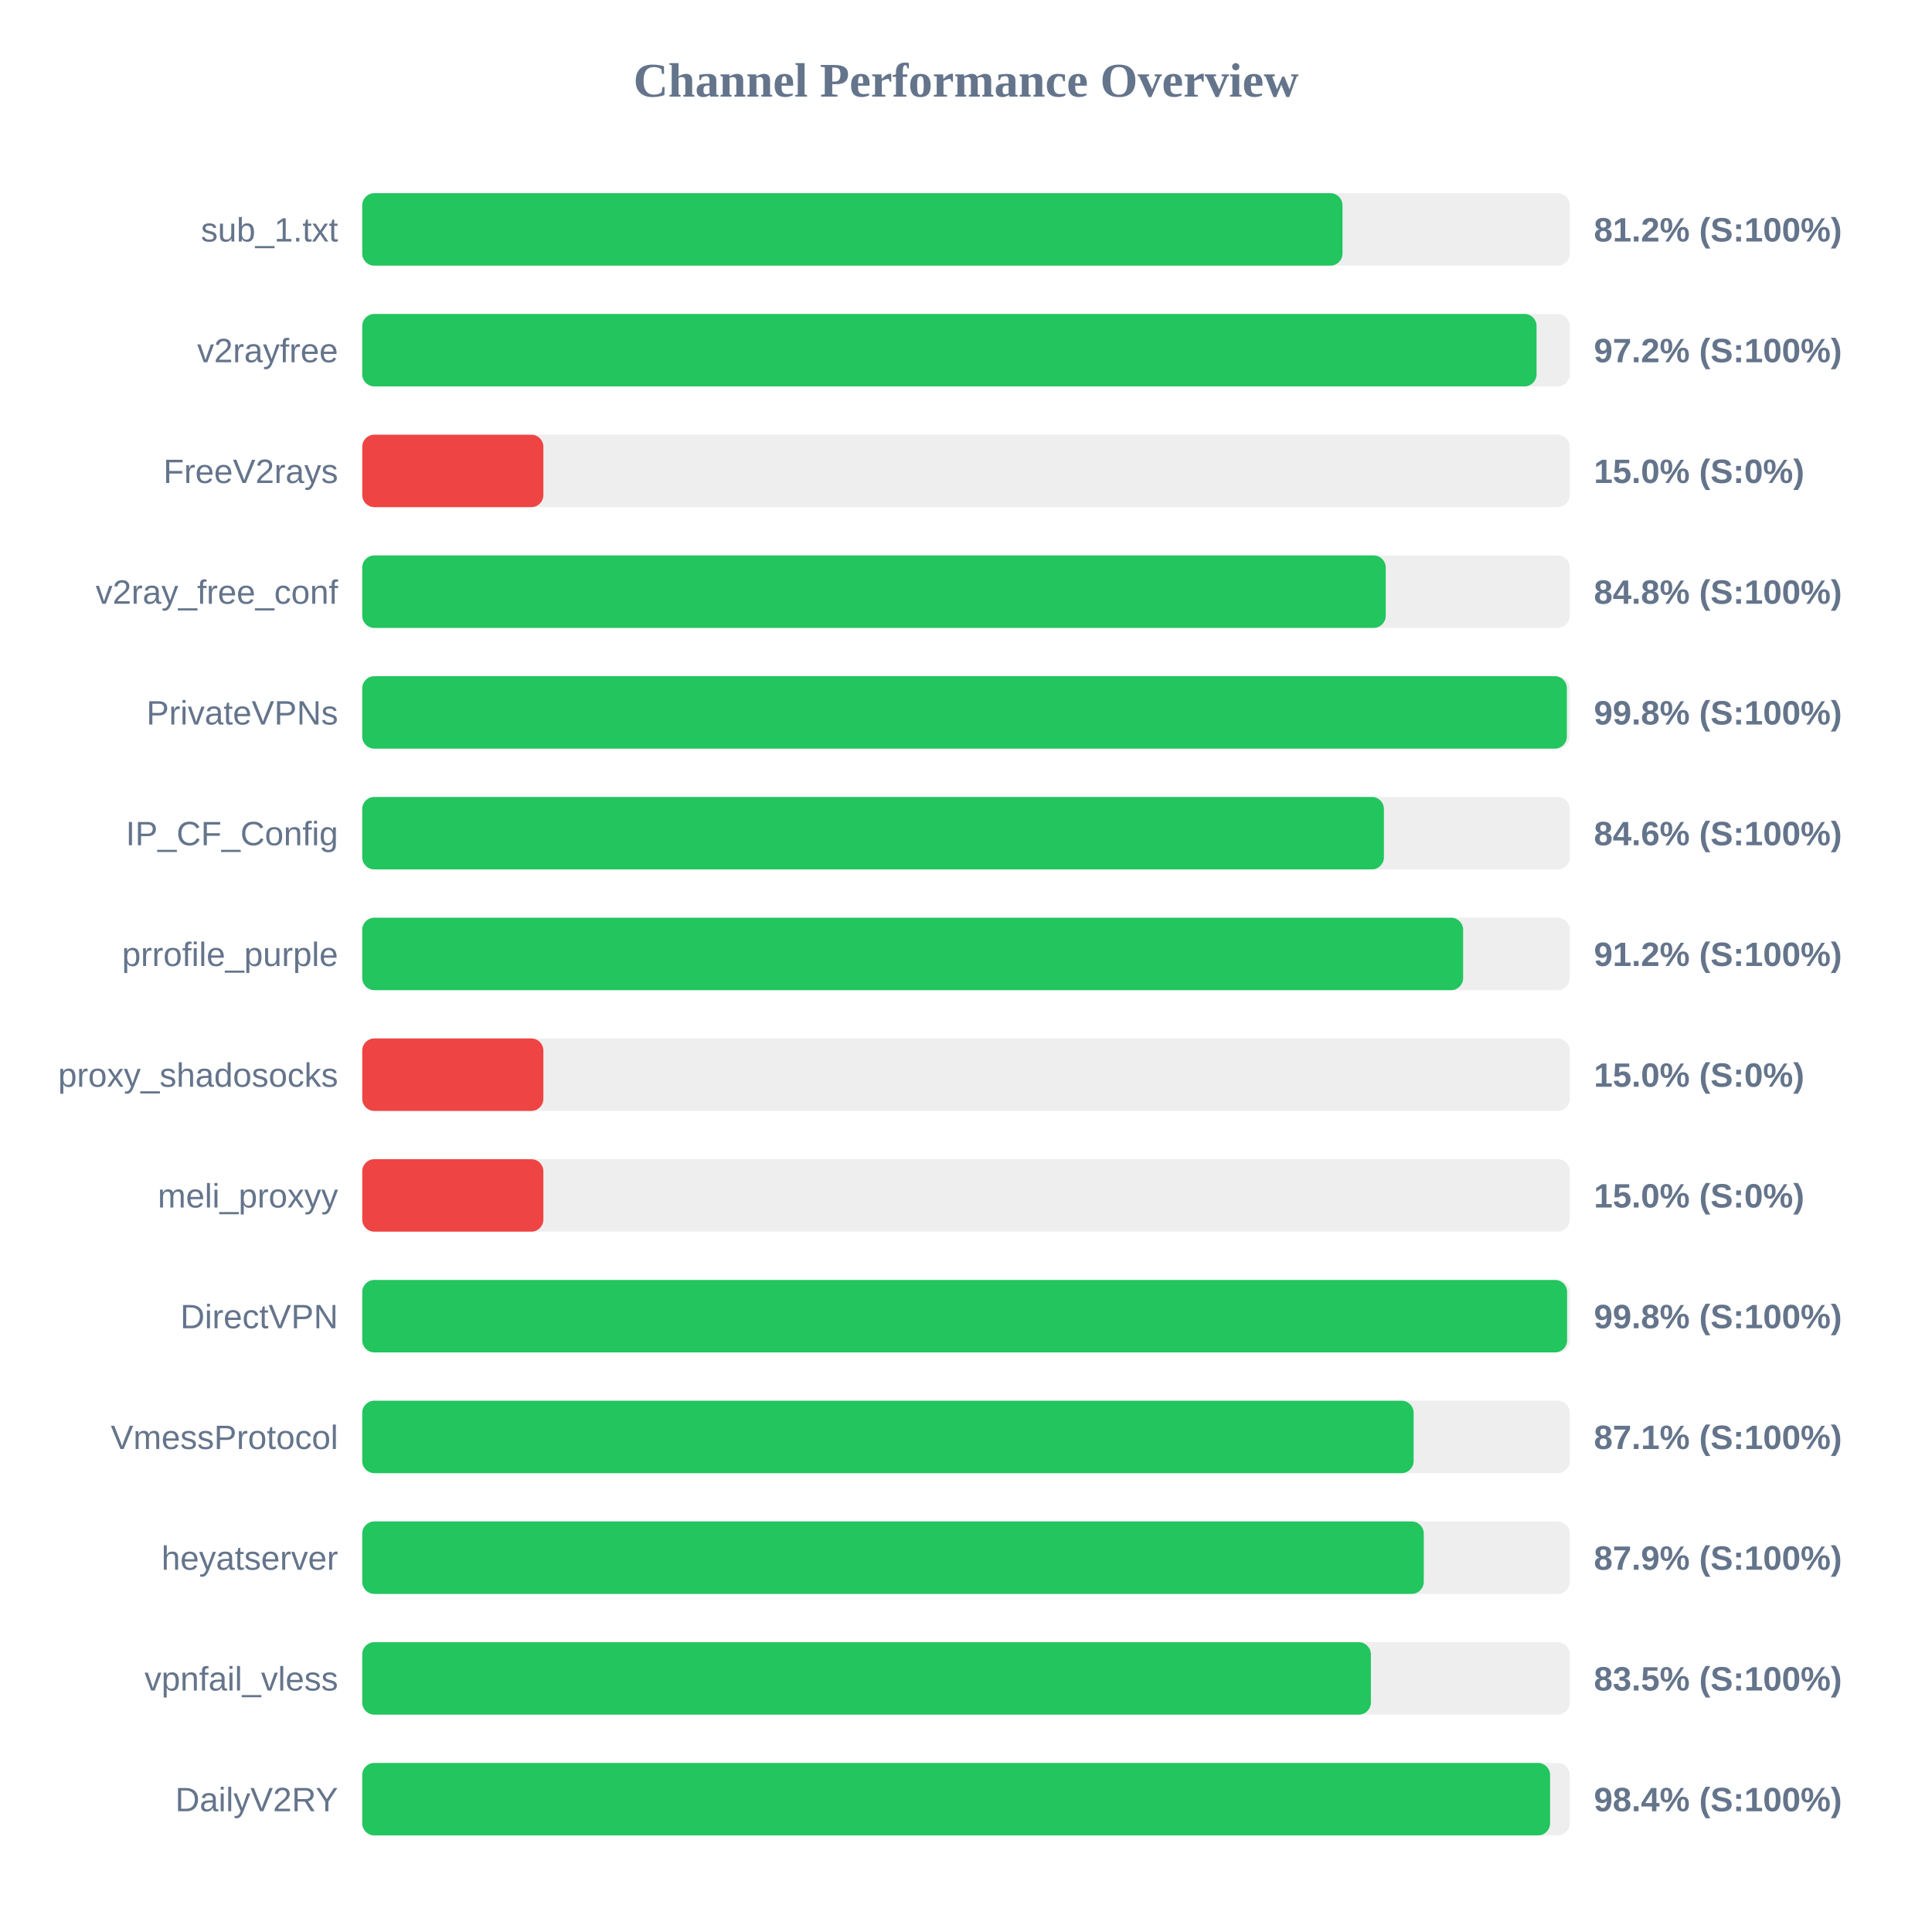
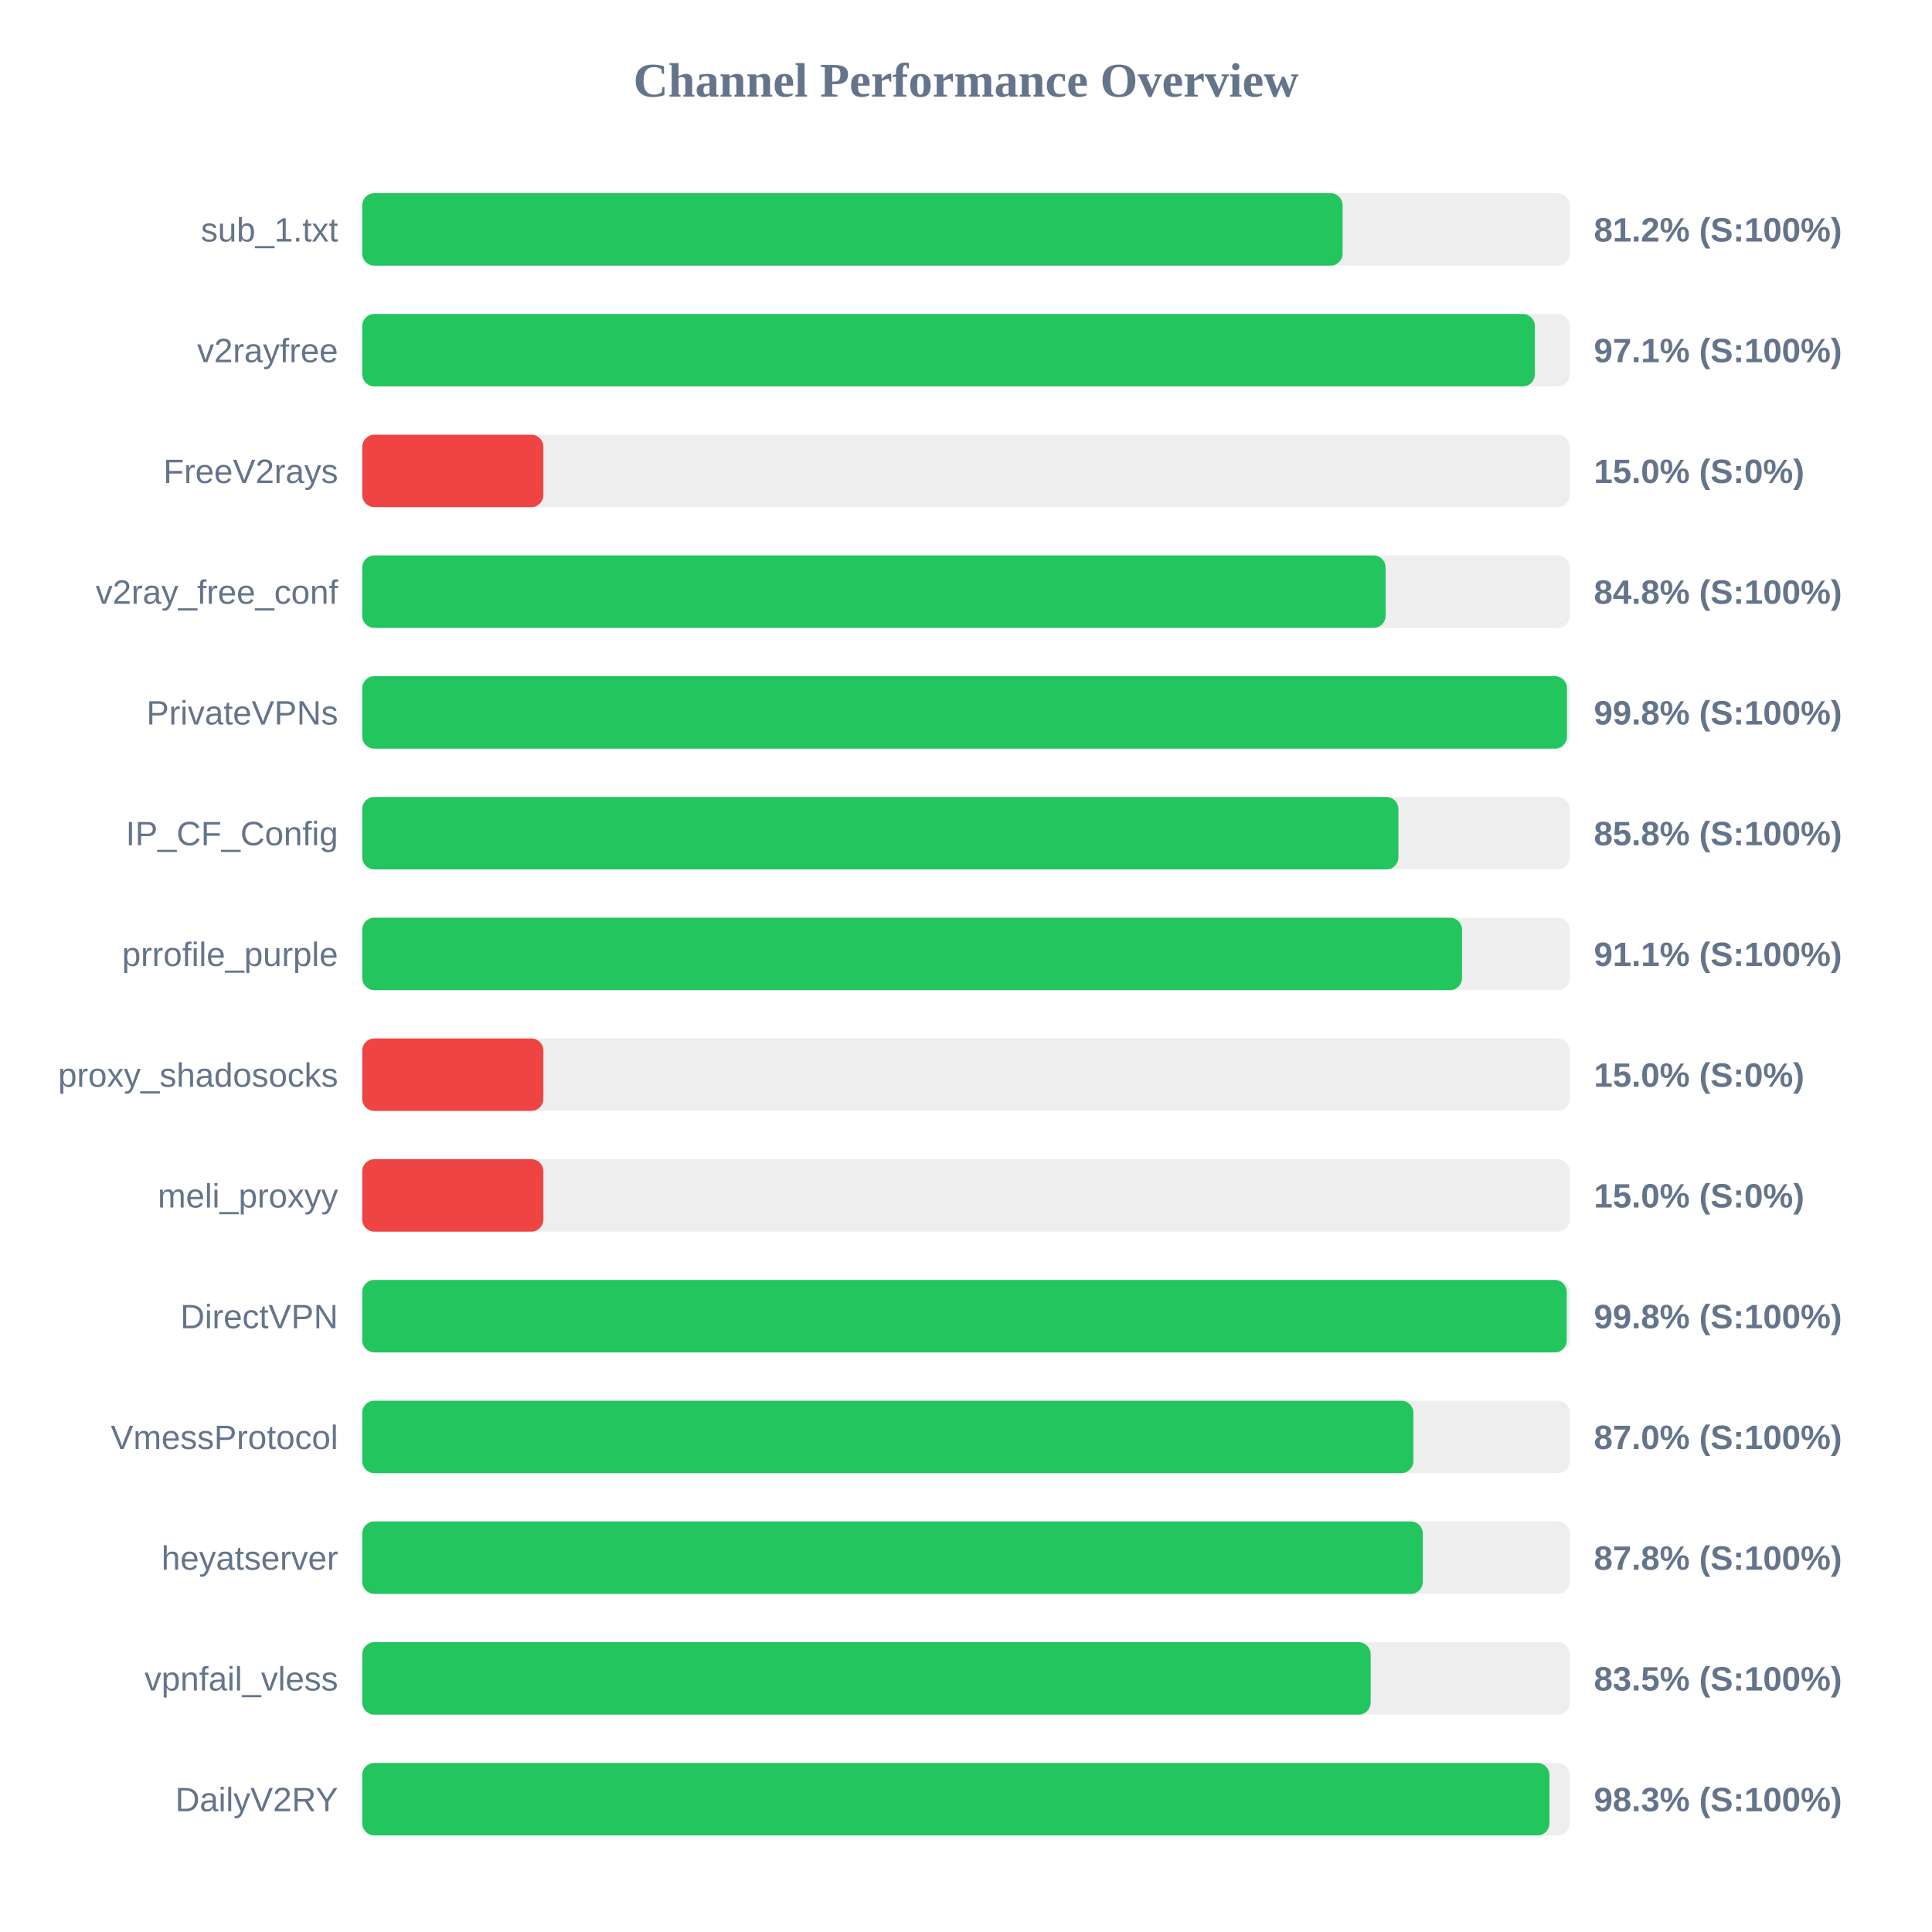
<svg xmlns="http://www.w3.org/2000/svg" width="800" height="800" version="1.1">
  <style>
        .row { font: 14px Arial; fill: #64748b; }
        .score { font: bold 14px Arial; fill: #64748b; }
    </style>
  <text x="400" y="40" text-anchor="middle" font-size="20px" font-weight="bold" fill="#64748b">Channel Performance Overview</text>
  <rect x="150" y="80" width="500" height="30" fill="#eee" rx="5" />
-   <rect x="150" y="80" width="405.9" height="30" fill="#22c55e" rx="5" />
+   <rect x="150" y="80" width="405.95" height="30" fill="#22c55e" rx="5" />
  <text x="140" y="100" text-anchor="end" class="row">sub_1.txt</text>
  <text x="660" y="100" text-anchor="start" class="score">81.2% (S:100%)</text>
  <rect x="150" y="130" width="500" height="30" fill="#eee" rx="5" />
-   <rect x="150" y="130" width="486.25" height="30" fill="#22c55e" rx="5" />
+   <rect x="150" y="130" width="485.55" height="30" fill="#22c55e" rx="5" />
  <text x="140" y="150" text-anchor="end" class="row">v2rayfree</text>
-   <text x="660" y="150" text-anchor="start" class="score">97.2% (S:100%)</text>
+   <text x="660" y="150" text-anchor="start" class="score">97.1% (S:100%)</text>
  <rect x="150" y="180" width="500" height="30" fill="#eee" rx="5" />
  <rect x="150" y="180" width="75.0" height="30" fill="#ef4444" rx="5" />
  <text x="140" y="200" text-anchor="end" class="row">FreeV2rays</text>
  <text x="660" y="200" text-anchor="start" class="score">15.0% (S:0%)</text>
  <rect x="150" y="230" width="500" height="30" fill="#eee" rx="5" />
-   <rect x="150" y="230" width="423.8" height="30" fill="#22c55e" rx="5" />
+   <rect x="150" y="230" width="423.75" height="30" fill="#22c55e" rx="5" />
  <text x="140" y="250" text-anchor="end" class="row">v2ray_free_conf</text>
  <text x="660" y="250" text-anchor="start" class="score">84.8% (S:100%)</text>
  <rect x="150" y="280" width="500" height="30" fill="#eee" rx="5" />
-   <rect x="150" y="280" width="498.8" height="30" fill="#22c55e" rx="5" />
+   <rect x="150" y="280" width="498.85" height="30" fill="#22c55e" rx="5" />
  <text x="140" y="300" text-anchor="end" class="row">PrivateVPNs</text>
  <text x="660" y="300" text-anchor="start" class="score">99.8% (S:100%)</text>
  <rect x="150" y="330" width="500" height="30" fill="#eee" rx="5" />
-   <rect x="150" y="330" width="423.05" height="30" fill="#22c55e" rx="5" />
+   <rect x="150" y="330" width="429.05" height="30" fill="#22c55e" rx="5" />
  <text x="140" y="350" text-anchor="end" class="row">IP_CF_Config</text>
-   <text x="660" y="350" text-anchor="start" class="score">84.6% (S:100%)</text>
+   <text x="660" y="350" text-anchor="start" class="score">85.8% (S:100%)</text>
  <rect x="150" y="380" width="500" height="30" fill="#eee" rx="5" />
-   <rect x="150" y="380" width="455.85" height="30" fill="#22c55e" rx="5" />
+   <rect x="150" y="380" width="455.4" height="30" fill="#22c55e" rx="5" />
  <text x="140" y="400" text-anchor="end" class="row">prrofile_purple</text>
-   <text x="660" y="400" text-anchor="start" class="score">91.2% (S:100%)</text>
+   <text x="660" y="400" text-anchor="start" class="score">91.1% (S:100%)</text>
  <rect x="150" y="430" width="500" height="30" fill="#eee" rx="5" />
  <rect x="150" y="430" width="75.0" height="30" fill="#ef4444" rx="5" />
  <text x="140" y="450" text-anchor="end" class="row">proxy_shadosocks</text>
  <text x="660" y="450" text-anchor="start" class="score">15.0% (S:0%)</text>
  <rect x="150" y="480" width="500" height="30" fill="#eee" rx="5" />
  <rect x="150" y="480" width="75.0" height="30" fill="#ef4444" rx="5" />
  <text x="140" y="500" text-anchor="end" class="row">meli_proxyy</text>
  <text x="660" y="500" text-anchor="start" class="score">15.0% (S:0%)</text>
  <rect x="150" y="530" width="500" height="30" fill="#eee" rx="5" />
-   <rect x="150" y="530" width="498.9" height="30" fill="#22c55e" rx="5" />
+   <rect x="150" y="530" width="498.75" height="30" fill="#22c55e" rx="5" />
  <text x="140" y="550" text-anchor="end" class="row">DirectVPN</text>
  <text x="660" y="550" text-anchor="start" class="score">99.8% (S:100%)</text>
  <rect x="150" y="580" width="500" height="30" fill="#eee" rx="5" />
-   <rect x="150" y="580" width="435.35" height="30" fill="#22c55e" rx="5" />
+   <rect x="150" y="580" width="435.25" height="30" fill="#22c55e" rx="5" />
  <text x="140" y="600" text-anchor="end" class="row">VmessProtocol</text>
-   <text x="660" y="600" text-anchor="start" class="score">87.1% (S:100%)</text>
+   <text x="660" y="600" text-anchor="start" class="score">87.0% (S:100%)</text>
  <rect x="150" y="630" width="500" height="30" fill="#eee" rx="5" />
-   <rect x="150" y="630" width="439.55" height="30" fill="#22c55e" rx="5" />
+   <rect x="150" y="630" width="439.15" height="30" fill="#22c55e" rx="5" />
  <text x="140" y="650" text-anchor="end" class="row">heyatserver</text>
-   <text x="660" y="650" text-anchor="start" class="score">87.9% (S:100%)</text>
+   <text x="660" y="650" text-anchor="start" class="score">87.8% (S:100%)</text>
  <rect x="150" y="680" width="500" height="30" fill="#eee" rx="5" />
-   <rect x="150" y="680" width="417.65" height="30" fill="#22c55e" rx="5" />
+   <rect x="150" y="680" width="417.55" height="30" fill="#22c55e" rx="5" />
  <text x="140" y="700" text-anchor="end" class="row">vpnfail_vless</text>
  <text x="660" y="700" text-anchor="start" class="score">83.5% (S:100%)</text>
  <rect x="150" y="730" width="500" height="30" fill="#eee" rx="5" />
-   <rect x="150" y="730" width="491.85" height="30" fill="#22c55e" rx="5" />
+   <rect x="150" y="730" width="491.6" height="30" fill="#22c55e" rx="5" />
  <text x="140" y="750" text-anchor="end" class="row">DailyV2RY</text>
-   <text x="660" y="750" text-anchor="start" class="score">98.4% (S:100%)</text>
+   <text x="660" y="750" text-anchor="start" class="score">98.3% (S:100%)</text>
</svg>
